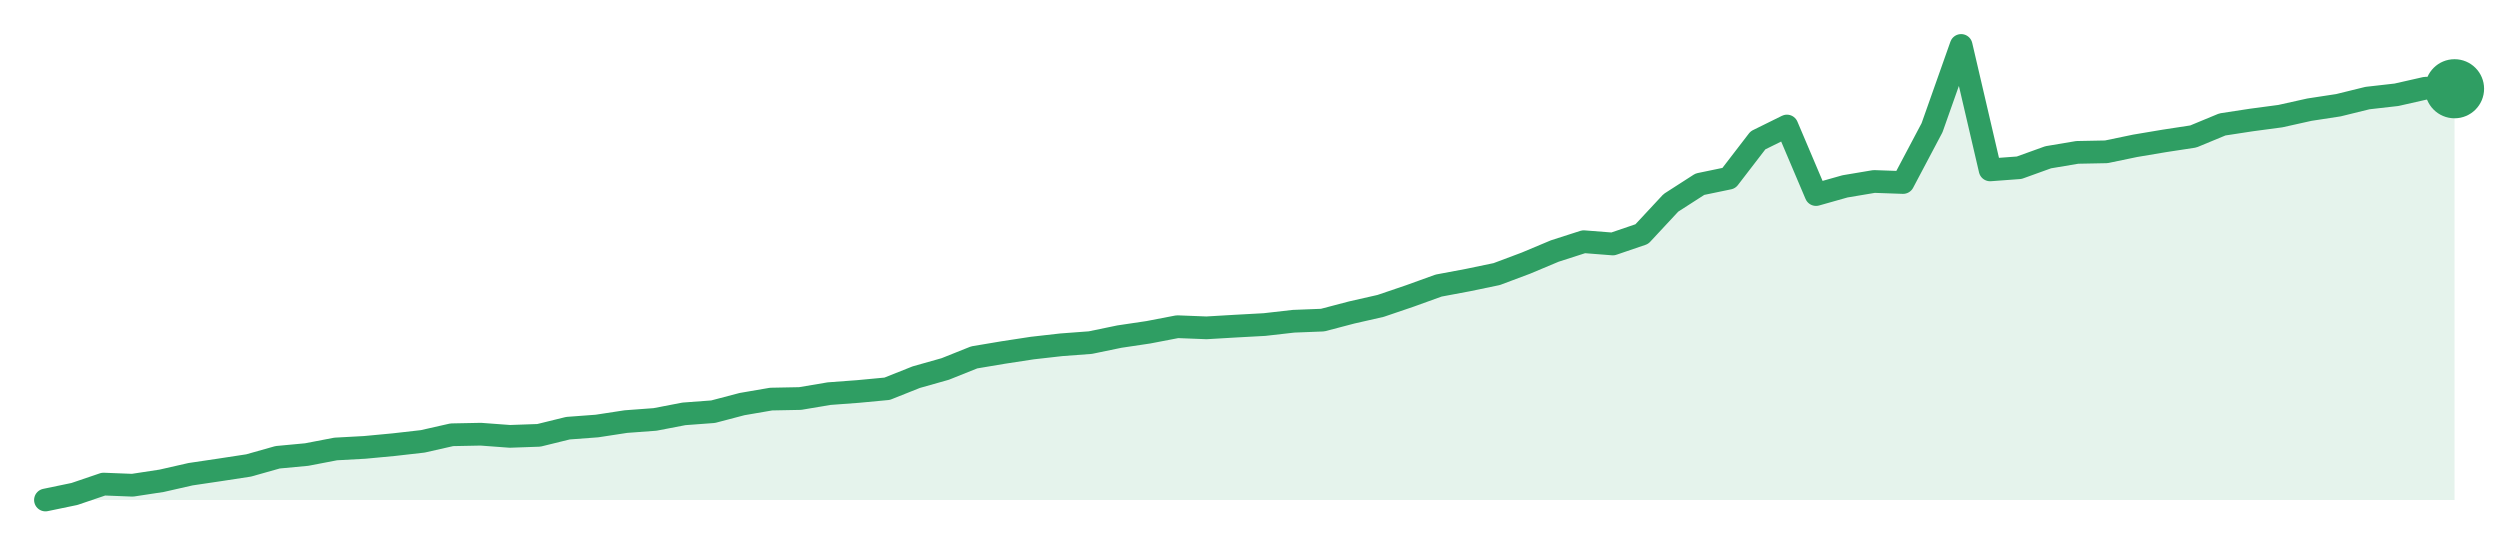
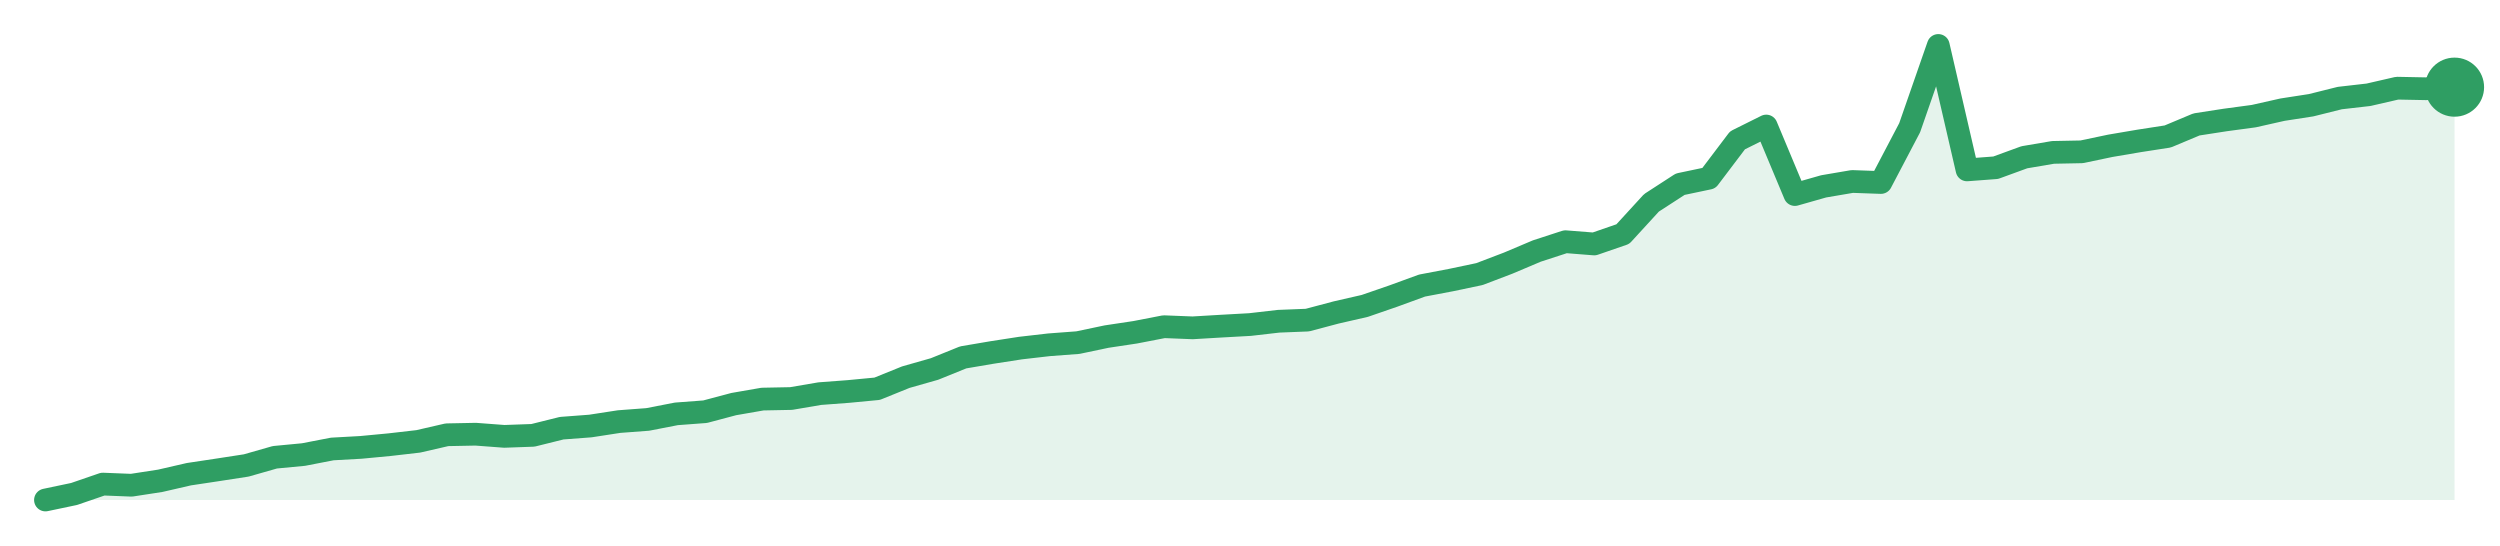
<svg xmlns="http://www.w3.org/2000/svg" width="220" height="48" viewBox="0 0 220 48" role="img" aria-label="trend">
-   <path d="M4.0,44.0 L4.0,44.0 L6.55,43.47 L9.11,42.6 L11.66,42.7 L14.22,42.31 L16.77,41.73 L19.33,41.35 L21.88,40.96 L24.43,40.24 L26.99,40.0 L29.54,39.51 L32.1,39.37 L34.65,39.13 L37.2,38.84 L39.76,38.26 L42.31,38.21 L44.87,38.4 L47.42,38.31 L49.98,37.68 L52.53,37.49 L55.08,37.1 L57.64,36.91 L60.19,36.42 L62.75,36.23 L65.3,35.56 L67.86,35.12 L70.41,35.07 L72.96,34.64 L75.52,34.45 L78.07,34.21 L80.63,33.19 L83.18,32.47 L85.73,31.45 L88.29,31.02 L90.84,30.63 L93.4,30.34 L95.95,30.15 L98.51,29.62 L101.06,29.24 L103.61,28.75 L106.17,28.85 L108.72,28.7 L111.28,28.56 L113.83,28.27 L116.39,28.17 L118.94,27.5 L121.49,26.92 L124.05,26.05 L126.6,25.13 L129.16,24.65 L131.71,24.12 L134.27,23.16 L136.82,22.09 L139.37,21.27 L141.93,21.47 L144.48,20.6 L147.04,17.85 L149.59,16.21 L152.14,15.68 L154.7,12.35 L157.25,11.09 L159.81,17.12 L162.36,16.4 L164.92,15.97 L167.47,16.06 L170.02,11.24 L172.58,4.0 L175.13,14.95 L177.69,14.76 L180.24,13.84 L182.8,13.41 L185.35,13.36 L187.9,12.83 L190.46,12.4 L193.01,12.01 L195.57,10.95 L198.12,10.56 L200.67,10.22 L203.23,9.65 L205.78,9.26 L208.34,8.63 L210.89,8.34 L213.45,7.76 L216.0,7.81 L216.0,44.0 Z" fill="#2f9e631f" />
-   <path d="M4.0,44.0 L6.55,43.47 L9.11,42.6 L11.66,42.7 L14.22,42.31 L16.77,41.73 L19.33,41.35 L21.88,40.96 L24.43,40.24 L26.99,40.0 L29.54,39.51 L32.1,39.37 L34.65,39.13 L37.2,38.84 L39.76,38.26 L42.31,38.21 L44.87,38.4 L47.42,38.31 L49.98,37.68 L52.53,37.49 L55.08,37.1 L57.64,36.91 L60.19,36.42 L62.75,36.23 L65.3,35.56 L67.86,35.12 L70.41,35.07 L72.96,34.64 L75.52,34.45 L78.07,34.21 L80.63,33.19 L83.18,32.47 L85.73,31.45 L88.29,31.02 L90.84,30.63 L93.4,30.34 L95.95,30.15 L98.51,29.62 L101.06,29.24 L103.61,28.75 L106.17,28.85 L108.72,28.7 L111.28,28.56 L113.83,28.27 L116.39,28.17 L118.94,27.5 L121.49,26.92 L124.05,26.05 L126.6,25.13 L129.16,24.65 L131.71,24.12 L134.27,23.16 L136.82,22.09 L139.37,21.27 L141.93,21.47 L144.48,20.6 L147.04,17.85 L149.59,16.21 L152.14,15.68 L154.7,12.35 L157.25,11.09 L159.81,17.12 L162.36,16.4 L164.92,15.97 L167.47,16.06 L170.02,11.24 L172.58,4.0 L175.13,14.95 L177.69,14.76 L180.24,13.84 L182.8,13.41 L185.35,13.36 L187.9,12.83 L190.46,12.4 L193.01,12.01 L195.57,10.95 L198.12,10.56 L200.67,10.22 L203.23,9.65 L205.78,9.26 L208.34,8.63 L210.89,8.34 L213.45,7.76 L216.0,7.81" fill="none" stroke="#2f9e63" stroke-width="2" stroke-linejoin="round" stroke-linecap="round" />
-   <circle cx="216.0" cy="7.81" r="2.6" fill="#2f9e63" />
+   <path d="M4.0,44.0 L4.0,44.0 L6.52,43.47 L9.05,42.6 L11.57,42.7 L14.1,42.31 L16.62,41.73 L19.14,41.35 L21.67,40.96 L24.19,40.24 L26.71,40.0 L29.24,39.51 L31.76,39.37 L34.29,39.13 L36.81,38.84 L39.33,38.26 L41.86,38.21 L44.38,38.4 L46.9,38.31 L49.43,37.68 L51.95,37.49 L54.48,37.1 L57.0,36.91 L59.52,36.42 L62.05,36.23 L64.57,35.56 L67.1,35.12 L69.62,35.07 L72.14,34.64 L74.67,34.45 L77.19,34.21 L79.71,33.19 L82.24,32.47 L84.76,31.45 L87.29,31.02 L89.81,30.63 L92.33,30.34 L94.86,30.15 L97.38,29.62 L99.9,29.24 L102.43,28.75 L104.95,28.85 L107.48,28.7 L110.0,28.56 L112.52,28.27 L115.05,28.17 L117.57,27.5 L120.1,26.92 L122.62,26.05 L125.14,25.13 L127.67,24.65 L130.19,24.12 L132.71,23.16 L135.24,22.09 L137.76,21.27 L140.29,21.47 L142.81,20.6 L145.33,17.85 L147.86,16.21 L150.38,15.68 L152.9,12.35 L155.43,11.09 L157.95,17.12 L160.48,16.4 L163.0,15.97 L165.52,16.06 L168.05,11.24 L170.57,4.0 L173.1,14.95 L175.62,14.76 L178.14,13.84 L180.67,13.41 L183.19,13.36 L185.71,12.83 L188.24,12.4 L190.76,12.01 L193.29,10.95 L195.81,10.56 L198.33,10.22 L200.86,9.65 L203.38,9.26 L205.9,8.63 L208.43,8.34 L210.95,7.76 L213.48,7.81 L216.0,7.67 L216.0,44.0 Z" fill="#2f9e631f" />
+   <path d="M4.0,44.0 L6.52,43.47 L9.05,42.6 L11.57,42.7 L14.1,42.31 L16.62,41.73 L19.14,41.35 L21.67,40.96 L24.19,40.24 L26.71,40.0 L29.24,39.51 L31.76,39.37 L34.29,39.13 L36.81,38.84 L39.33,38.26 L41.86,38.21 L44.38,38.4 L46.9,38.31 L49.43,37.68 L51.95,37.49 L54.48,37.1 L57.0,36.91 L59.52,36.42 L62.05,36.23 L64.57,35.56 L67.1,35.12 L69.62,35.07 L72.14,34.64 L74.67,34.45 L77.19,34.21 L79.71,33.19 L82.24,32.47 L84.76,31.45 L87.29,31.02 L89.81,30.63 L92.33,30.34 L94.86,30.15 L97.38,29.62 L99.9,29.24 L102.43,28.75 L104.95,28.85 L107.48,28.7 L110.0,28.56 L112.52,28.27 L115.05,28.17 L117.57,27.5 L120.1,26.92 L122.62,26.05 L125.14,25.13 L127.67,24.65 L130.19,24.12 L132.71,23.16 L135.24,22.09 L137.76,21.27 L140.29,21.47 L142.81,20.6 L145.33,17.85 L147.86,16.21 L150.38,15.68 L152.9,12.35 L155.43,11.09 L157.95,17.12 L160.48,16.4 L163.0,15.97 L165.52,16.06 L168.05,11.24 L170.57,4.0 L173.1,14.95 L175.62,14.76 L178.14,13.84 L180.67,13.41 L183.19,13.36 L185.71,12.83 L188.24,12.4 L190.76,12.01 L193.29,10.95 L195.81,10.56 L198.33,10.22 L200.86,9.65 L203.38,9.26 L205.9,8.63 L208.43,8.34 L210.95,7.76 L213.48,7.81 L216.0,7.67" fill="none" stroke="#2f9e63" stroke-width="2" stroke-linejoin="round" stroke-linecap="round" />
+   <circle cx="216.0" cy="7.67" r="2.6" fill="#2f9e63" />
</svg>
